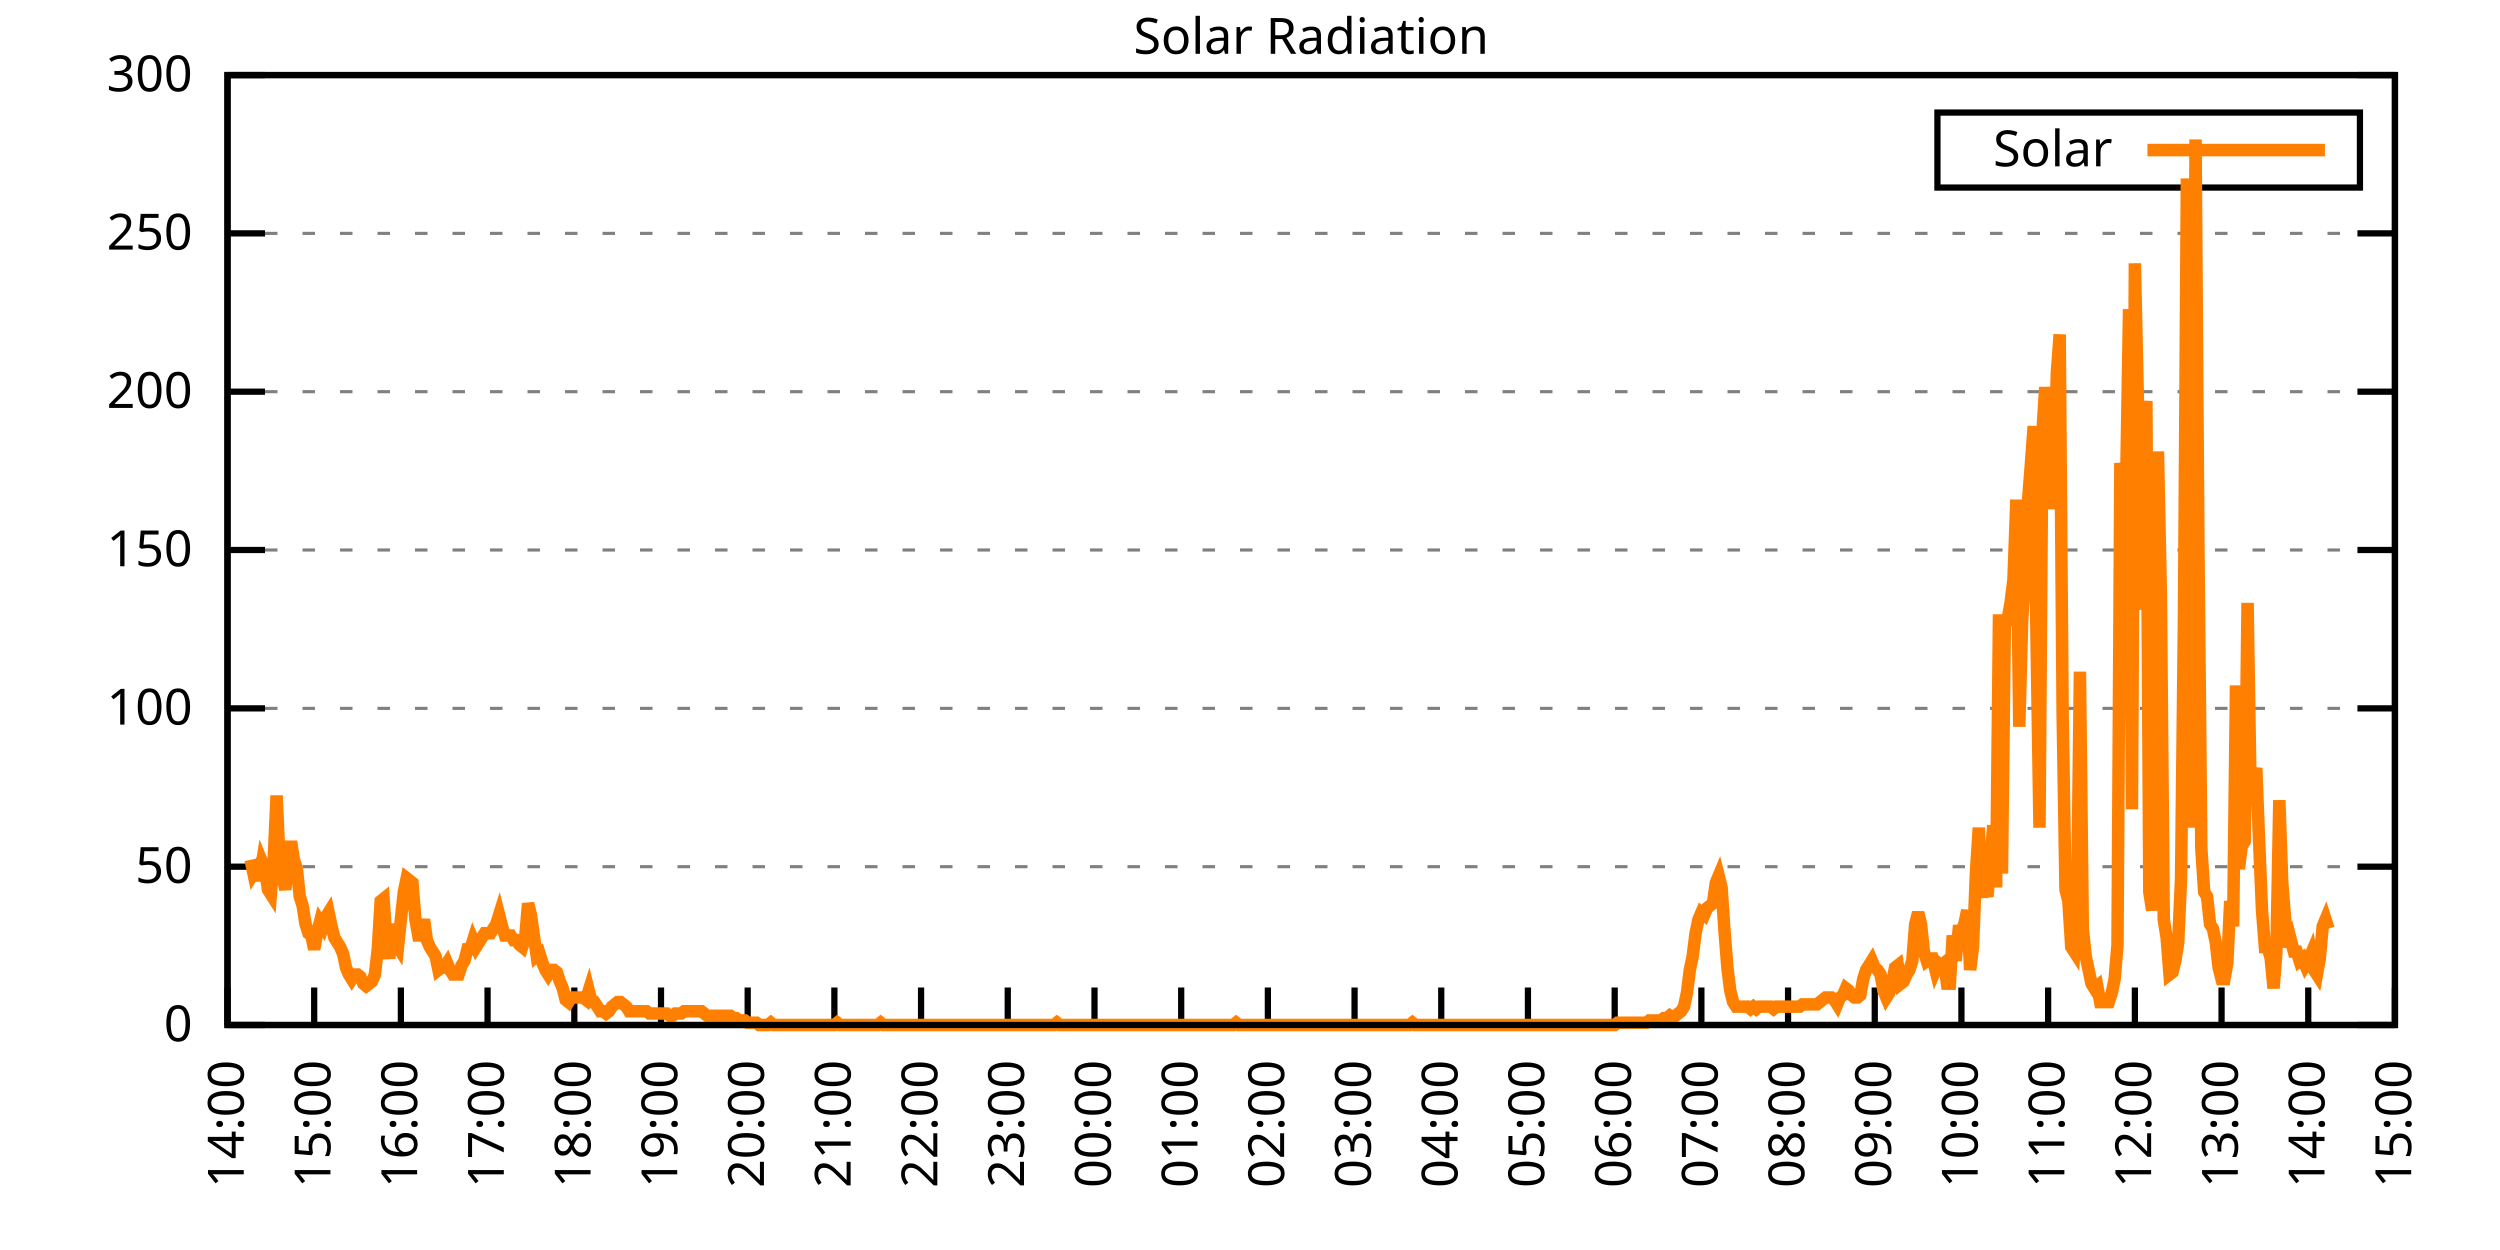
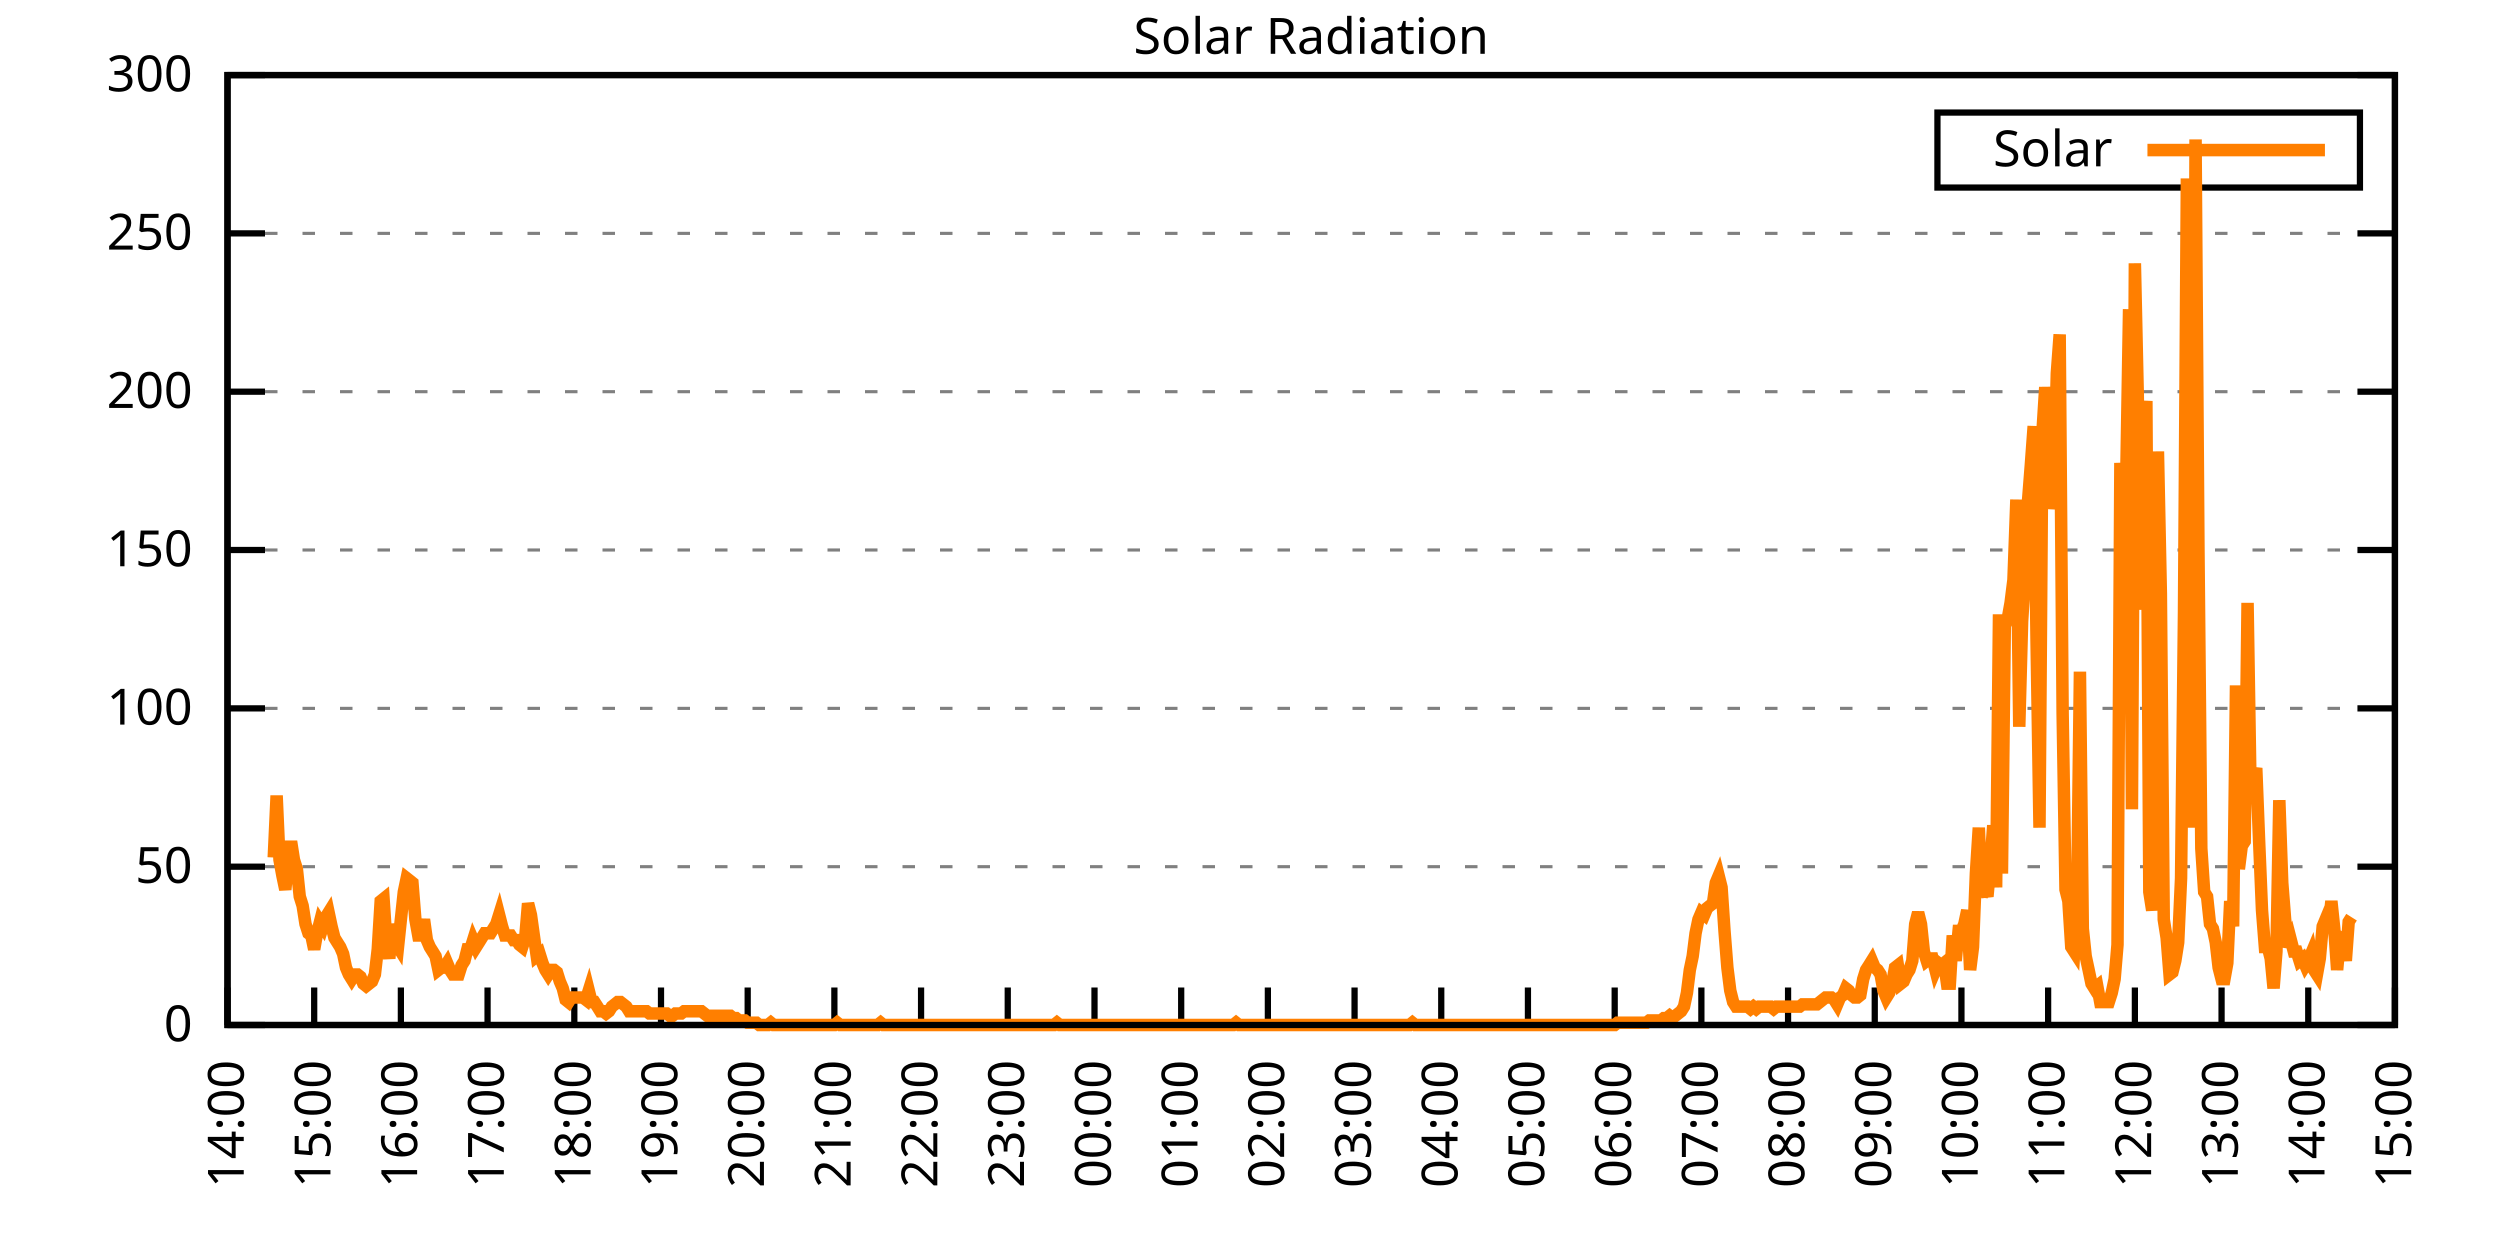
<svg xmlns="http://www.w3.org/2000/svg" xmlns:xlink="http://www.w3.org/1999/xlink" width="400" height="200" viewBox="0 0 400 200">
  <g id="gnuplot_canvas">
    <rect x="0" y="0" width="400" height="200" fill="none" />
    <defs>
      <circle id="gpDot" r="0.5" stroke-width="0.5" stroke="currentColor" />
      <path id="gpPt0" stroke-width="0.333" stroke="currentColor" d="M-1,0 h2 M0,-1 v2" />
      <path id="gpPt1" stroke-width="0.333" stroke="currentColor" d="M-1,-1 L1,1 M1,-1 L-1,1" />
      <path id="gpPt2" stroke-width="0.333" stroke="currentColor" d="M-1,0 L1,0 M0,-1 L0,1 M-1,-1 L1,1 M-1,1 L1,-1" />
      <rect id="gpPt3" stroke-width="0.333" stroke="currentColor" x="-1" y="-1" width="2" height="2" />
      <rect id="gpPt4" stroke-width="0.333" stroke="currentColor" fill="currentColor" x="-1" y="-1" width="2" height="2" />
      <circle id="gpPt5" stroke-width="0.333" stroke="currentColor" cx="0" cy="0" r="1" />
      <use xlink:href="#gpPt5" id="gpPt6" fill="currentColor" stroke="none" />
      <path id="gpPt7" stroke-width="0.333" stroke="currentColor" d="M0,-1.33 L-1.33,0.67 L1.33,0.67 z" />
      <use xlink:href="#gpPt7" id="gpPt8" fill="currentColor" stroke="none" />
      <use xlink:href="#gpPt7" id="gpPt9" stroke="currentColor" transform="rotate(180)" />
      <use xlink:href="#gpPt9" id="gpPt10" fill="currentColor" stroke="none" />
      <use xlink:href="#gpPt3" id="gpPt11" stroke="currentColor" transform="rotate(45)" />
      <use xlink:href="#gpPt11" id="gpPt12" fill="currentColor" stroke="none" />
      <path id="gpPt13" stroke-width="0.333" stroke="currentColor" d="M0,1.330 L1.265,0.411 L0.782,-1.067 L-0.782,-1.076 L-1.265,0.411 z" />
      <use xlink:href="#gpPt13" id="gpPt14" fill="currentColor" stroke="none" />
      <filter id="textbox" filterUnits="objectBoundingBox" x="0" y="0" height="1" width="1">
        <feFlood flood-color="white" flood-opacity="1" result="bgnd" />
        <feComposite in="SourceGraphic" in2="bgnd" operator="atop" />
      </filter>
      <filter id="greybox" filterUnits="objectBoundingBox" x="0" y="0" height="1" width="1">
        <feFlood flood-color="lightgrey" flood-opacity="1" result="grey" />
        <feComposite in="SourceGraphic" in2="grey" operator="atop" />
      </filter>
    </defs>
    <g fill="none" color="white" stroke="currentColor" stroke-width="1.00" stroke-linecap="butt" stroke-linejoin="miter">
</g>
    <g fill="none" color="black" stroke="currentColor" stroke-width="1.00" stroke-linecap="butt" stroke-linejoin="miter">
      <g stroke="none" shape-rendering="crispEdges">
        <polygon fill="rgb(255, 255, 255)" points="36.40,164.00 383.18,164.00 383.18,12.02 36.40,12.02 " />
      </g>
    </g>
    <g fill="none" color="black" stroke="currentColor" stroke-width="1.00" stroke-linecap="butt" stroke-linejoin="miter">
</g>
    <g fill="none" color="black" stroke="black" stroke-width="0.50" stroke-linecap="butt" stroke-linejoin="miter">
</g>
    <g fill="none" color="gray" stroke="currentColor" stroke-width="0.50" stroke-linecap="butt" stroke-linejoin="miter">
      <path stroke="gray" stroke-dasharray="2,4" class="gridline" d="M36.40,164.00 L383.19,164.00  " />
    </g>
    <g fill="none" color="gray" stroke="gray" stroke-width="1.00" stroke-linecap="butt" stroke-linejoin="miter">
</g>
    <g fill="none" color="black" stroke="currentColor" stroke-width="1.00" stroke-linecap="butt" stroke-linejoin="miter">
      <path stroke="black" d="M36.40,164.00 L42.40,164.00 M383.19,164.00 L377.19,164.00  " />
      <g transform="translate(30.80,166.60)" stroke="none" fill="black" font-family="Sans" font-size="8.00" text-anchor="end">
        <text>
          <tspan font-family="Sans"> 0</tspan>
        </text>
      </g>
    </g>
    <g fill="none" color="black" stroke="currentColor" stroke-width="1.00" stroke-linecap="butt" stroke-linejoin="miter">
</g>
    <g fill="none" color="black" stroke="black" stroke-width="0.50" stroke-linecap="butt" stroke-linejoin="miter">
</g>
    <g fill="none" color="gray" stroke="currentColor" stroke-width="0.50" stroke-linecap="butt" stroke-linejoin="miter">
      <path stroke="gray" stroke-dasharray="2,4" class="gridline" d="M36.40,138.67 L383.19,138.67  " />
    </g>
    <g fill="none" color="gray" stroke="gray" stroke-width="1.00" stroke-linecap="butt" stroke-linejoin="miter">
</g>
    <g fill="none" color="black" stroke="currentColor" stroke-width="1.00" stroke-linecap="butt" stroke-linejoin="miter">
      <path stroke="black" d="M36.40,138.67 L42.40,138.67 M383.19,138.67 L377.19,138.67  " />
      <g transform="translate(30.80,141.27)" stroke="none" fill="black" font-family="Sans" font-size="8.00" text-anchor="end">
        <text>
          <tspan font-family="Sans"> 50</tspan>
        </text>
      </g>
    </g>
    <g fill="none" color="black" stroke="currentColor" stroke-width="1.00" stroke-linecap="butt" stroke-linejoin="miter">
</g>
    <g fill="none" color="black" stroke="black" stroke-width="0.50" stroke-linecap="butt" stroke-linejoin="miter">
</g>
    <g fill="none" color="gray" stroke="currentColor" stroke-width="0.50" stroke-linecap="butt" stroke-linejoin="miter">
      <path stroke="gray" stroke-dasharray="2,4" class="gridline" d="M36.40,113.34 L383.19,113.34  " />
    </g>
    <g fill="none" color="gray" stroke="gray" stroke-width="1.00" stroke-linecap="butt" stroke-linejoin="miter">
</g>
    <g fill="none" color="black" stroke="currentColor" stroke-width="1.00" stroke-linecap="butt" stroke-linejoin="miter">
      <path stroke="black" d="M36.40,113.34 L42.40,113.34 M383.19,113.34 L377.19,113.34  " />
      <g transform="translate(30.80,115.94)" stroke="none" fill="black" font-family="Sans" font-size="8.00" text-anchor="end">
        <text>
          <tspan font-family="Sans"> 100</tspan>
        </text>
      </g>
    </g>
    <g fill="none" color="black" stroke="currentColor" stroke-width="1.00" stroke-linecap="butt" stroke-linejoin="miter">
</g>
    <g fill="none" color="black" stroke="black" stroke-width="0.50" stroke-linecap="butt" stroke-linejoin="miter">
</g>
    <g fill="none" color="gray" stroke="currentColor" stroke-width="0.50" stroke-linecap="butt" stroke-linejoin="miter">
      <path stroke="gray" stroke-dasharray="2,4" class="gridline" d="M36.40,88.00 L383.19,88.00  " />
    </g>
    <g fill="none" color="gray" stroke="gray" stroke-width="1.00" stroke-linecap="butt" stroke-linejoin="miter">
</g>
    <g fill="none" color="black" stroke="currentColor" stroke-width="1.00" stroke-linecap="butt" stroke-linejoin="miter">
      <path stroke="black" d="M36.40,88.00 L42.40,88.00 M383.19,88.00 L377.19,88.00  " />
      <g transform="translate(30.80,90.60)" stroke="none" fill="black" font-family="Sans" font-size="8.00" text-anchor="end">
        <text>
          <tspan font-family="Sans"> 150</tspan>
        </text>
      </g>
    </g>
    <g fill="none" color="black" stroke="currentColor" stroke-width="1.00" stroke-linecap="butt" stroke-linejoin="miter">
</g>
    <g fill="none" color="black" stroke="black" stroke-width="0.50" stroke-linecap="butt" stroke-linejoin="miter">
</g>
    <g fill="none" color="gray" stroke="currentColor" stroke-width="0.50" stroke-linecap="butt" stroke-linejoin="miter">
      <path stroke="gray" stroke-dasharray="2,4" class="gridline" d="M36.40,62.67 L383.19,62.67  " />
    </g>
    <g fill="none" color="gray" stroke="gray" stroke-width="1.00" stroke-linecap="butt" stroke-linejoin="miter">
</g>
    <g fill="none" color="black" stroke="currentColor" stroke-width="1.00" stroke-linecap="butt" stroke-linejoin="miter">
      <path stroke="black" d="M36.40,62.67 L42.40,62.67 M383.19,62.67 L377.19,62.67  " />
      <g transform="translate(30.80,65.27)" stroke="none" fill="black" font-family="Sans" font-size="8.00" text-anchor="end">
        <text>
          <tspan font-family="Sans"> 200</tspan>
        </text>
      </g>
    </g>
    <g fill="none" color="black" stroke="currentColor" stroke-width="1.00" stroke-linecap="butt" stroke-linejoin="miter">
</g>
    <g fill="none" color="black" stroke="black" stroke-width="0.50" stroke-linecap="butt" stroke-linejoin="miter">
</g>
    <g fill="none" color="gray" stroke="currentColor" stroke-width="0.50" stroke-linecap="butt" stroke-linejoin="miter">
      <path stroke="gray" stroke-dasharray="2,4" class="gridline" d="M36.40,37.34 L383.19,37.34  " />
    </g>
    <g fill="none" color="gray" stroke="gray" stroke-width="1.00" stroke-linecap="butt" stroke-linejoin="miter">
</g>
    <g fill="none" color="black" stroke="currentColor" stroke-width="1.00" stroke-linecap="butt" stroke-linejoin="miter">
      <path stroke="black" d="M36.40,37.34 L42.40,37.34 M383.19,37.34 L377.19,37.34  " />
      <g transform="translate(30.80,39.94)" stroke="none" fill="black" font-family="Sans" font-size="8.00" text-anchor="end">
        <text>
          <tspan font-family="Sans"> 250</tspan>
        </text>
      </g>
    </g>
    <g fill="none" color="black" stroke="currentColor" stroke-width="1.00" stroke-linecap="butt" stroke-linejoin="miter">
</g>
    <g fill="none" color="black" stroke="black" stroke-width="0.50" stroke-linecap="butt" stroke-linejoin="miter">
</g>
    <g fill="none" color="gray" stroke="currentColor" stroke-width="0.50" stroke-linecap="butt" stroke-linejoin="miter">
      <path stroke="gray" stroke-dasharray="2,4" class="gridline" d="M36.40,12.01 L383.19,12.01  " />
    </g>
    <g fill="none" color="gray" stroke="gray" stroke-width="1.00" stroke-linecap="butt" stroke-linejoin="miter">
</g>
    <g fill="none" color="black" stroke="currentColor" stroke-width="1.00" stroke-linecap="butt" stroke-linejoin="miter">
      <path stroke="black" d="M36.40,12.01 L42.40,12.01 M383.19,12.01 L377.19,12.01  " />
      <g transform="translate(30.80,14.61)" stroke="none" fill="black" font-family="Sans" font-size="8.00" text-anchor="end">
        <text>
          <tspan font-family="Sans"> 300</tspan>
        </text>
      </g>
    </g>
    <g fill="none" color="black" stroke="currentColor" stroke-width="1.00" stroke-linecap="butt" stroke-linejoin="miter">
      <path stroke="black" d="M36.40,164.00 L36.40,158.00  " />
      <g transform="translate(39.00,169.60) rotate(270.00)" stroke="none" fill="black" font-family="Sans" font-size="8.00" text-anchor="end">
        <text>
          <tspan font-family="Sans">14:00</tspan>
        </text>
      </g>
    </g>
    <g fill="none" color="black" stroke="currentColor" stroke-width="1.00" stroke-linecap="butt" stroke-linejoin="miter">
      <path stroke="black" d="M50.27,164.00 L50.27,158.00  " />
      <g transform="translate(52.87,169.60) rotate(270.00)" stroke="none" fill="black" font-family="Sans" font-size="8.00" text-anchor="end">
        <text>
          <tspan font-family="Sans">15:00</tspan>
        </text>
      </g>
    </g>
    <g fill="none" color="black" stroke="currentColor" stroke-width="1.00" stroke-linecap="butt" stroke-linejoin="miter">
      <path stroke="black" d="M64.14,164.00 L64.14,158.00  " />
      <g transform="translate(66.74,169.60) rotate(270.00)" stroke="none" fill="black" font-family="Sans" font-size="8.00" text-anchor="end">
        <text>
          <tspan font-family="Sans">16:00</tspan>
        </text>
      </g>
    </g>
    <g fill="none" color="black" stroke="currentColor" stroke-width="1.00" stroke-linecap="butt" stroke-linejoin="miter">
      <path stroke="black" d="M78.01,164.00 L78.01,158.00  " />
      <g transform="translate(80.61,169.60) rotate(270.00)" stroke="none" fill="black" font-family="Sans" font-size="8.00" text-anchor="end">
        <text>
          <tspan font-family="Sans">17:00</tspan>
        </text>
      </g>
    </g>
    <g fill="none" color="black" stroke="currentColor" stroke-width="1.00" stroke-linecap="butt" stroke-linejoin="miter">
      <path stroke="black" d="M91.89,164.00 L91.89,158.00  " />
      <g transform="translate(94.49,169.60) rotate(270.00)" stroke="none" fill="black" font-family="Sans" font-size="8.00" text-anchor="end">
        <text>
          <tspan font-family="Sans">18:00</tspan>
        </text>
      </g>
    </g>
    <g fill="none" color="black" stroke="currentColor" stroke-width="1.00" stroke-linecap="butt" stroke-linejoin="miter">
      <path stroke="black" d="M105.76,164.00 L105.76,158.00  " />
      <g transform="translate(108.36,169.60) rotate(270.00)" stroke="none" fill="black" font-family="Sans" font-size="8.00" text-anchor="end">
        <text>
          <tspan font-family="Sans">19:00</tspan>
        </text>
      </g>
    </g>
    <g fill="none" color="black" stroke="currentColor" stroke-width="1.00" stroke-linecap="butt" stroke-linejoin="miter">
      <path stroke="black" d="M119.63,164.00 L119.63,158.00  " />
      <g transform="translate(122.23,169.60) rotate(270.00)" stroke="none" fill="black" font-family="Sans" font-size="8.00" text-anchor="end">
        <text>
          <tspan font-family="Sans">20:00</tspan>
        </text>
      </g>
    </g>
    <g fill="none" color="black" stroke="currentColor" stroke-width="1.00" stroke-linecap="butt" stroke-linejoin="miter">
      <path stroke="black" d="M133.50,164.00 L133.50,158.00  " />
      <g transform="translate(136.10,169.60) rotate(270.00)" stroke="none" fill="black" font-family="Sans" font-size="8.00" text-anchor="end">
        <text>
          <tspan font-family="Sans">21:00</tspan>
        </text>
      </g>
    </g>
    <g fill="none" color="black" stroke="currentColor" stroke-width="1.00" stroke-linecap="butt" stroke-linejoin="miter">
      <path stroke="black" d="M147.37,164.00 L147.37,158.00  " />
      <g transform="translate(149.97,169.60) rotate(270.00)" stroke="none" fill="black" font-family="Sans" font-size="8.00" text-anchor="end">
        <text>
          <tspan font-family="Sans">22:00</tspan>
        </text>
      </g>
    </g>
    <g fill="none" color="black" stroke="currentColor" stroke-width="1.00" stroke-linecap="butt" stroke-linejoin="miter">
      <path stroke="black" d="M161.24,164.00 L161.24,158.00  " />
      <g transform="translate(163.84,169.60) rotate(270.00)" stroke="none" fill="black" font-family="Sans" font-size="8.00" text-anchor="end">
        <text>
          <tspan font-family="Sans">23:00</tspan>
        </text>
      </g>
    </g>
    <g fill="none" color="black" stroke="currentColor" stroke-width="1.00" stroke-linecap="butt" stroke-linejoin="miter">
      <path stroke="black" d="M175.12,164.00 L175.12,158.00  " />
      <g transform="translate(177.72,169.60) rotate(270.00)" stroke="none" fill="black" font-family="Sans" font-size="8.00" text-anchor="end">
        <text>
          <tspan font-family="Sans">00:00</tspan>
        </text>
      </g>
    </g>
    <g fill="none" color="black" stroke="currentColor" stroke-width="1.00" stroke-linecap="butt" stroke-linejoin="miter">
      <path stroke="black" d="M188.99,164.00 L188.99,158.00  " />
      <g transform="translate(191.59,169.60) rotate(270.00)" stroke="none" fill="black" font-family="Sans" font-size="8.00" text-anchor="end">
        <text>
          <tspan font-family="Sans">01:00</tspan>
        </text>
      </g>
    </g>
    <g fill="none" color="black" stroke="currentColor" stroke-width="1.00" stroke-linecap="butt" stroke-linejoin="miter">
      <path stroke="black" d="M202.86,164.00 L202.86,158.00  " />
      <g transform="translate(205.46,169.60) rotate(270.00)" stroke="none" fill="black" font-family="Sans" font-size="8.00" text-anchor="end">
        <text>
          <tspan font-family="Sans">02:00</tspan>
        </text>
      </g>
    </g>
    <g fill="none" color="black" stroke="currentColor" stroke-width="1.00" stroke-linecap="butt" stroke-linejoin="miter">
      <path stroke="black" d="M216.73,164.00 L216.73,158.00  " />
      <g transform="translate(219.33,169.60) rotate(270.00)" stroke="none" fill="black" font-family="Sans" font-size="8.00" text-anchor="end">
        <text>
          <tspan font-family="Sans">03:00</tspan>
        </text>
      </g>
    </g>
    <g fill="none" color="black" stroke="currentColor" stroke-width="1.00" stroke-linecap="butt" stroke-linejoin="miter">
      <path stroke="black" d="M230.60,164.00 L230.60,158.00  " />
      <g transform="translate(233.20,169.60) rotate(270.00)" stroke="none" fill="black" font-family="Sans" font-size="8.00" text-anchor="end">
        <text>
          <tspan font-family="Sans">04:00</tspan>
        </text>
      </g>
    </g>
    <g fill="none" color="black" stroke="currentColor" stroke-width="1.00" stroke-linecap="butt" stroke-linejoin="miter">
      <path stroke="black" d="M244.47,164.00 L244.47,158.00  " />
      <g transform="translate(247.07,169.60) rotate(270.00)" stroke="none" fill="black" font-family="Sans" font-size="8.00" text-anchor="end">
        <text>
          <tspan font-family="Sans">05:00</tspan>
        </text>
      </g>
    </g>
    <g fill="none" color="black" stroke="currentColor" stroke-width="1.00" stroke-linecap="butt" stroke-linejoin="miter">
      <path stroke="black" d="M258.35,164.00 L258.35,158.00  " />
      <g transform="translate(260.95,169.60) rotate(270.00)" stroke="none" fill="black" font-family="Sans" font-size="8.00" text-anchor="end">
        <text>
          <tspan font-family="Sans">06:00</tspan>
        </text>
      </g>
    </g>
    <g fill="none" color="black" stroke="currentColor" stroke-width="1.00" stroke-linecap="butt" stroke-linejoin="miter">
      <path stroke="black" d="M272.22,164.00 L272.22,158.00  " />
      <g transform="translate(274.82,169.60) rotate(270.00)" stroke="none" fill="black" font-family="Sans" font-size="8.00" text-anchor="end">
        <text>
          <tspan font-family="Sans">07:00</tspan>
        </text>
      </g>
    </g>
    <g fill="none" color="black" stroke="currentColor" stroke-width="1.00" stroke-linecap="butt" stroke-linejoin="miter">
      <path stroke="black" d="M286.09,164.00 L286.09,158.00  " />
      <g transform="translate(288.69,169.60) rotate(270.00)" stroke="none" fill="black" font-family="Sans" font-size="8.00" text-anchor="end">
        <text>
          <tspan font-family="Sans">08:00</tspan>
        </text>
      </g>
    </g>
    <g fill="none" color="black" stroke="currentColor" stroke-width="1.00" stroke-linecap="butt" stroke-linejoin="miter">
      <path stroke="black" d="M299.96,164.00 L299.96,158.00  " />
      <g transform="translate(302.56,169.60) rotate(270.00)" stroke="none" fill="black" font-family="Sans" font-size="8.00" text-anchor="end">
        <text>
          <tspan font-family="Sans">09:00</tspan>
        </text>
      </g>
    </g>
    <g fill="none" color="black" stroke="currentColor" stroke-width="1.00" stroke-linecap="butt" stroke-linejoin="miter">
      <path stroke="black" d="M313.83,164.00 L313.83,158.00  " />
      <g transform="translate(316.43,169.60) rotate(270.00)" stroke="none" fill="black" font-family="Sans" font-size="8.00" text-anchor="end">
        <text>
          <tspan font-family="Sans">10:00</tspan>
        </text>
      </g>
    </g>
    <g fill="none" color="black" stroke="currentColor" stroke-width="1.00" stroke-linecap="butt" stroke-linejoin="miter">
      <path stroke="black" d="M327.70,164.00 L327.70,158.00  " />
      <g transform="translate(330.30,169.60) rotate(270.00)" stroke="none" fill="black" font-family="Sans" font-size="8.00" text-anchor="end">
        <text>
          <tspan font-family="Sans">11:00</tspan>
        </text>
      </g>
    </g>
    <g fill="none" color="black" stroke="currentColor" stroke-width="1.00" stroke-linecap="butt" stroke-linejoin="miter">
      <path stroke="black" d="M341.58,164.00 L341.58,158.00  " />
      <g transform="translate(344.18,169.60) rotate(270.00)" stroke="none" fill="black" font-family="Sans" font-size="8.00" text-anchor="end">
        <text>
          <tspan font-family="Sans">12:00</tspan>
        </text>
      </g>
    </g>
    <g fill="none" color="black" stroke="currentColor" stroke-width="1.00" stroke-linecap="butt" stroke-linejoin="miter">
      <path stroke="black" d="M355.45,164.00 L355.45,158.00  " />
      <g transform="translate(358.05,169.60) rotate(270.00)" stroke="none" fill="black" font-family="Sans" font-size="8.00" text-anchor="end">
        <text>
          <tspan font-family="Sans">13:00</tspan>
        </text>
      </g>
    </g>
    <g fill="none" color="black" stroke="currentColor" stroke-width="1.00" stroke-linecap="butt" stroke-linejoin="miter">
      <path stroke="black" d="M369.32,164.00 L369.32,158.00  " />
      <g transform="translate(371.92,169.60) rotate(270.00)" stroke="none" fill="black" font-family="Sans" font-size="8.00" text-anchor="end">
        <text>
          <tspan font-family="Sans">14:00</tspan>
        </text>
      </g>
    </g>
    <g fill="none" color="black" stroke="currentColor" stroke-width="1.00" stroke-linecap="butt" stroke-linejoin="miter">
      <path stroke="black" d="M383.19,164.00 L383.19,158.00  " />
      <g transform="translate(385.79,169.60) rotate(270.00)" stroke="none" fill="black" font-family="Sans" font-size="8.00" text-anchor="end">
        <text>
          <tspan font-family="Sans">15:00</tspan>
        </text>
      </g>
    </g>
    <g fill="none" color="black" stroke="currentColor" stroke-width="1.00" stroke-linecap="butt" stroke-linejoin="miter">
</g>
    <g fill="none" color="black" stroke="currentColor" stroke-width="1.00" stroke-linecap="butt" stroke-linejoin="miter">
      <path stroke="black" d="M36.40,12.01 L36.40,164.00 L383.19,164.00 L383.19,12.01 L36.40,12.01 Z  " />
    </g>
    <g fill="none" color="black" stroke="currentColor" stroke-width="1.00" stroke-linecap="butt" stroke-linejoin="miter">
</g>
    <g fill="none" color="black" stroke="currentColor" stroke-width="1.00" stroke-linecap="butt" stroke-linejoin="miter">
      <path stroke="black" d="M309.99,30.01 L309.99,18.01 L377.59,18.01 L377.59,30.01 L309.99,30.01 Z  " />
    </g>
    <g id="Solar_Radiation_plot_1">
      <g fill="none" color="white" stroke="black" stroke-width="2.00" stroke-linecap="butt" stroke-linejoin="miter">
</g>
      <g fill="none" color="black" stroke="currentColor" stroke-width="2.00" stroke-linecap="butt" stroke-linejoin="miter">
        <g transform="translate(337.99,26.61)" stroke="none" fill="black" font-family="Sans" font-size="8.00" text-anchor="end">
          <text>
            <tspan font-family="Sans">Solar</tspan>
          </text>
        </g>
      </g>
      <g fill="none" color="black" stroke="currentColor" stroke-width="2.00" stroke-linecap="butt" stroke-linejoin="miter">
-         <path stroke="rgb(255, 127,   0)" d="M343.59,24.01 L371.99,24.01 M40.10,137.57 L40.56,139.77 L41.02,139.04 L41.49,140.87 L41.95,137.94 L42.41,139.04   L42.87,142.34 L43.34,143.08 L43.80,137.20 L44.26,127.29 L44.72,137.57 L45.19,140.14 L45.65,142.34 L46.11,137.57   L46.57,134.63 L47.03,137.57 L47.50,139.04 L47.96,143.44 L48.42,144.91 L48.88,147.85 L49.35,149.32 L49.81,149.68   L50.27,151.89 L50.73,149.32 L51.20,147.48 L51.66,148.22 L52.12,146.75 L52.58,146.01 L53.05,148.22 L53.51,150.05   L53.97,150.79 L54.43,151.52 L54.90,152.62 L55.36,154.82 L55.82,155.92 L56.28,156.66 L56.75,155.92 L57.21,155.92   L57.67,156.29 L58.13,157.39 L58.59,157.76 L59.06,157.39 L59.52,157.03 L59.98,155.92 L60.44,151.89 L60.91,144.18   L61.37,143.81 L61.83,150.79 L62.29,153.35 L62.76,147.85 L63.22,150.79 L63.68,151.52 L64.14,147.11 L64.61,142.71   L65.07,140.51 L65.53,140.87 L65.99,141.24 L66.46,147.11 L66.92,149.68 L67.38,149.68 L67.84,147.11 L68.30,150.42   L68.77,151.52 L69.23,152.25 L69.69,152.99 L70.15,155.19 L70.62,154.82 L71.08,154.82 L71.54,154.09 L72.00,155.19   L72.47,155.92 L72.93,155.92 L73.39,155.92 L73.85,154.46 L74.32,153.72 L74.78,151.89 L75.24,151.89 L75.70,150.42   L76.17,151.52 L76.63,150.79 L77.09,150.05 L77.55,149.32 L78.01,149.32 L78.48,149.32 L78.94,148.58 L79.40,147.85   L79.86,146.38 L80.33,148.22 L80.79,149.68 L81.25,149.68 L81.71,149.68 L82.18,150.42 L82.64,150.42 L83.10,151.15   L83.56,151.52 L84.03,150.05 L84.49,144.55 L84.95,146.38 L85.41,149.68 L85.88,152.99 L86.34,152.62 L86.80,154.09   L87.26,155.19 L87.72,155.92 L88.19,155.19 L88.65,155.19 L89.11,155.56 L89.57,157.03 L90.04,158.13 L90.50,159.96   L90.96,160.33 L91.42,159.60 L91.89,159.60 L92.35,159.60 L92.81,159.60 L93.27,159.60 L93.74,159.96 L94.20,158.49   L94.66,160.33 L95.12,160.33 L95.59,161.06 L96.05,161.80 L96.51,161.80 L96.97,162.16 L97.44,161.80 L97.90,161.06   L98.36,160.70 L98.82,160.33 L99.28,160.33 L99.75,160.70 L100.21,161.06 L100.67,161.80 L101.13,161.80 L101.60,161.80   L102.06,161.80 L102.52,161.80 L102.98,161.80 L103.45,161.80 L103.91,162.16 L104.37,162.16 L104.83,162.16 L105.30,162.16   L105.76,162.16 L106.22,162.16 L106.68,162.16 L107.15,162.53 L107.61,162.53 L108.07,162.16 L108.53,162.16 L108.99,162.16   L109.46,161.80 L109.92,161.80 L110.38,161.80 L110.84,161.80 L111.31,161.80 L111.77,161.80 L112.23,161.80 L112.69,162.16   L113.16,162.53 L113.62,162.53 L114.08,162.53 L114.54,162.53 L115.01,162.53 L115.47,162.53 L115.93,162.53 L116.39,162.53   L116.86,162.53 L117.32,162.90 L117.78,162.90 L118.24,163.27 L118.70,163.27 L119.17,163.27 L119.63,163.63 L120.09,163.63   L120.55,163.63 L121.02,163.63 L121.48,164.00 L121.94,164.00 L122.40,164.00 L122.87,164.00 L123.33,163.63 L123.79,164.00   L124.25,164.00 L124.72,164.00 L125.18,164.00 L125.64,164.00 L126.10,164.00 L126.57,164.00 L127.03,164.00 L127.49,164.00   L127.95,164.00 L128.41,164.00 L128.88,164.00 L129.34,164.00 L129.80,164.00 L130.26,164.00 L130.73,164.00 L131.19,164.00   L131.65,164.00 L132.11,164.00 L132.58,164.00 L133.04,164.00 L133.50,164.00 L133.96,163.63 L134.43,164.00 L134.89,164.00   L135.35,164.00 L135.81,164.00 L136.28,164.00 L136.74,164.00 L137.20,164.00 L137.66,164.00 L138.13,164.00 L138.59,164.00   L139.05,164.00 L139.51,164.00 L139.97,164.00 L140.44,164.00 L140.90,163.63 L141.36,164.00 L141.82,164.00 L142.29,164.00   L142.75,164.00 L143.21,164.00 L143.67,164.00 L144.14,164.00 L144.60,164.00 L145.06,164.00 L145.52,164.00 L145.99,164.00   L146.45,164.00 L146.91,164.00 L147.37,164.00 L147.84,164.00 L148.30,164.00 L148.76,164.00 L149.22,164.00 L149.68,164.00   L150.15,164.00 L150.61,164.00 L151.07,164.00 L151.53,164.00 L152.00,164.00 L152.46,164.00 L152.92,164.00 L153.38,164.00   L153.85,164.00 L154.31,164.00 L154.77,164.00 L155.23,164.00 L155.70,164.00 L156.16,164.00 L156.62,164.00 L157.08,164.00   L157.55,164.00 L158.01,164.00 L158.47,164.00 L158.93,164.00 L159.39,164.00 L159.86,164.00 L160.32,164.00 L160.78,164.00   L161.24,164.00 L161.71,164.00 L162.17,164.00 L162.63,164.00 L163.09,164.00 L163.56,164.00 L164.02,164.00 L164.48,164.00   L164.94,164.00 L165.41,164.00 L165.87,164.00 L166.33,164.00 L166.79,164.00 L167.26,164.00 L167.72,164.00 L168.18,164.00   L168.64,164.00 L169.10,163.63 L169.57,164.00 L170.03,164.00 L170.49,164.00 L170.95,164.00 L171.42,164.00 L171.88,164.00   L172.34,164.00 L172.80,164.00 L173.27,164.00 L173.73,164.00 L174.19,164.00 L174.65,164.00 L175.12,164.00 L175.58,164.00   L176.04,164.00 L176.50,164.00 L176.97,164.00 L177.43,164.00 L177.89,164.00 L178.35,164.00 L178.82,164.00 L179.28,164.00   L179.74,164.00 L180.20,164.00 L180.66,164.00 L181.13,164.00 L181.59,164.00 L182.05,164.00 L182.51,164.00 L182.98,164.00   L183.44,164.00 L183.90,164.00 L184.36,164.00 L184.83,164.00 L185.29,164.00 L185.75,164.00 L186.21,164.00 L186.68,164.00   L187.14,164.00 L187.60,164.00 L188.06,164.00 L188.53,164.00 L188.99,164.00 L189.45,164.00 L189.91,164.00 L190.37,164.00   L190.84,164.00 L191.30,164.00 L191.76,164.00 L192.22,164.00 L192.69,164.00 L193.15,164.00 L193.61,164.00 L194.07,164.00   L194.54,164.00 L195.00,164.00 L195.46,164.00 L195.92,164.00 L196.39,164.00 L196.85,164.00 L197.31,164.00 L197.77,163.63   L198.24,164.00 L198.70,164.00 L199.16,164.00 L199.62,164.00 L200.08,164.00 L200.55,164.00 L201.01,164.00 L201.47,164.00   L201.93,164.00 L202.40,164.00 L202.86,164.00 L203.32,164.00 L203.78,164.00 L204.25,164.00 L204.71,164.00 L205.17,164.00   L205.63,164.00 L206.10,164.00 L206.56,164.00 L207.02,164.00 L207.48,164.00 L207.95,164.00 L208.41,164.00 L208.87,164.00   L209.33,164.00 L209.80,164.00 L210.26,164.00 L210.72,164.00 L211.18,164.00 L211.64,164.00 L212.11,164.00 L212.57,164.00   L213.03,164.00 L213.49,164.00 L213.96,164.00 L214.42,164.00 L214.88,164.00 L215.34,164.00 L215.81,164.00 L216.27,164.00   L216.73,164.00 L217.19,164.00 L217.66,164.00 L218.12,164.00 L218.58,164.00 L219.04,164.00 L219.51,164.00 L219.97,164.00   L220.43,164.00 L220.89,164.00 L221.35,164.00 L221.82,164.00 L222.28,164.00 L222.74,164.00 L223.20,164.00 L223.67,164.00   L224.13,164.00 L224.59,164.00 L225.05,164.00 L225.52,164.00 L225.98,163.63 L226.44,164.00 L226.90,164.00 L227.37,164.00   L227.83,164.00 L228.29,164.00 L228.75,164.00 L229.22,164.00 L229.68,164.00 L230.14,164.00 L230.60,164.00 L231.06,164.00   L231.53,164.00 L231.99,164.00 L232.45,164.00 L232.91,164.00 L233.38,164.00 L233.84,164.00 L234.30,164.00 L234.76,164.00   L235.23,164.00 L235.69,164.00 L236.15,164.00 L236.61,164.00 L237.08,164.00 L237.54,164.00 L238.00,164.00 L238.46,164.00   L238.93,164.00 L239.39,164.00 L239.85,164.00 L240.31,164.00 L240.77,164.00 L241.24,164.00 L241.70,164.00 L242.16,164.00   L242.62,164.00 L243.09,164.00 L243.55,164.00 L244.01,164.00 L244.47,164.00 L244.94,164.00 L245.40,164.00 L245.86,164.00   L246.32,164.00 L246.79,164.00 L247.25,164.00 L247.71,164.00 L248.17,164.00 L248.64,164.00 L249.10,164.00 L249.56,164.00   L250.02,164.00 L250.49,164.00 L250.95,164.00 L251.41,164.00 L251.87,164.00 L252.33,164.00 L252.80,164.00 L253.26,164.00   L253.72,164.00 L254.18,164.00 L254.65,164.00 L255.11,164.00 L255.57,164.00 L256.03,164.00 L256.50,164.00 L256.96,164.00   L257.42,164.00 L257.88,164.00 L258.35,164.00 L258.81,163.63 L259.27,163.63 L259.73,163.63 L260.20,163.63 L260.66,163.63   L261.12,163.63 L261.58,163.63 L262.04,163.63 L262.51,163.63 L262.97,163.63 L263.43,163.63 L263.89,163.27 L264.36,163.27   L264.82,163.27 L265.28,163.27 L265.74,163.27 L266.21,162.90 L266.67,162.90 L267.13,162.53 L267.59,162.90 L268.06,162.53   L268.52,162.16 L268.98,161.80 L269.44,161.06 L269.91,158.86 L270.37,155.19 L270.83,152.99 L271.29,149.32 L271.75,147.11   L272.22,146.01 L272.68,146.38 L273.14,145.28 L273.60,144.91 L274.07,144.55 L274.53,141.24 L274.99,140.14 L275.45,141.98   L275.92,148.95 L276.38,154.82 L276.84,158.49 L277.30,160.33 L277.77,161.06 L278.23,161.06 L278.69,161.06 L279.15,161.06   L279.62,161.06 L280.08,161.43 L280.54,161.06 L281.00,161.43 L281.46,161.06 L281.93,161.06 L282.39,161.06 L282.85,161.06   L283.31,161.06 L283.78,161.43 L284.24,161.06 L284.70,161.06 L285.16,161.06 L285.63,161.06 L286.09,161.06 L286.55,161.06   L287.01,161.06 L287.48,161.06 L287.94,161.06 L288.40,160.70 L288.86,160.70 L289.33,160.70 L289.79,160.70 L290.25,160.70   L290.71,160.70 L291.18,160.33 L291.64,159.96 L292.10,159.60 L292.56,159.60 L293.02,159.60 L293.49,159.96 L293.95,160.70   L294.41,159.60 L294.87,159.23 L295.34,158.13 L295.80,158.49 L296.26,159.23 L296.72,159.60 L297.19,159.60 L297.65,159.23   L298.11,156.66 L298.57,155.19 L299.04,154.46 L299.50,153.72 L299.96,154.82 L300.42,155.19 L300.89,155.92 L301.35,158.49   L301.81,159.60 L302.27,158.86 L302.73,157.39 L303.20,154.82 L303.66,154.46 L304.12,157.39 L304.58,157.03 L305.05,155.92   L305.51,155.19 L305.97,153.72 L306.43,147.85 L306.90,146.01 L307.36,147.85 L307.82,152.25 L308.28,153.72 L308.75,153.35   L309.21,153.35 L309.67,155.19 L310.13,154.09 L310.60,154.46 L311.06,154.09 L311.52,157.39 L311.98,157.39 L312.44,149.68   L312.91,153.72 L313.37,148.95 L313.83,148.95 L314.29,147.85 L314.76,145.65 L315.22,155.19 L315.68,151.52 L316.14,139.77   L316.61,132.43 L317.07,143.44 L317.53,141.98 L317.99,143.44 L318.46,138.30 L318.92,132.06 L319.38,141.98 L319.84,98.29   L320.31,139.77 L320.77,100.13 L321.23,99.03 L321.69,96.46 L322.15,92.79 L322.62,79.94 L323.08,116.28 L323.54,99.39   L324.00,92.05 L324.47,80.31 L324.93,74.43 L325.39,68.19 L325.85,102.70 L326.32,132.43 L326.78,69.29 L327.24,61.95   L327.70,67.46 L328.17,81.41 L328.63,78.10 L329.09,59.75 L329.55,53.51 L330.02,114.08 L330.48,142.34 L330.94,144.18   L331.40,151.52 L331.87,152.25 L332.33,144.91 L332.79,107.47 L333.25,148.58 L333.71,152.99 L334.18,155.19 L334.64,157.39   L335.10,158.13 L335.56,157.76 L336.03,160.33 L336.49,160.33 L336.95,160.33 L337.41,160.33 L337.88,158.86 L338.34,156.66   L338.80,151.15 L339.26,74.07 L339.73,81.04 L340.19,77.00 L340.65,49.47 L341.11,129.49 L341.58,42.13 L342.04,63.05   L342.50,97.56 L342.96,69.29 L343.42,64.16 L343.89,142.71 L344.35,145.65 L344.81,138.30 L345.27,72.23 L345.74,94.99   L346.20,147.11 L346.66,150.05 L347.12,155.92 L347.59,155.56 L348.05,153.72 L348.51,150.79 L348.97,140.51 L349.44,97.93   L349.90,28.55 L350.36,79.57 L350.82,132.43 L351.29,22.31 L351.75,87.65 L352.21,135.74 L352.67,142.71 L353.13,143.44   L353.60,147.85 L354.06,148.58 L354.52,150.79 L354.98,154.82 L355.45,156.66 L355.91,156.66 L356.37,154.09 L356.83,144.18   L357.30,148.22 L357.76,109.67 L358.22,139.04 L358.68,135.37 L359.15,134.63 L359.61,96.46 L360.07,125.09 L360.53,124.72   L361.00,122.89 L361.46,134.63 L361.92,145.65 L362.38,151.52 L362.84,151.52 L363.31,153.35 L363.77,158.13 L364.23,152.25   L364.69,128.03 L365.16,141.24 L365.62,147.11 L366.08,151.52 L366.54,150.42 L367.01,152.25 L367.47,152.25 L367.93,153.72   L368.39,153.35 L368.86,154.46 L369.32,153.72 L369.78,152.62 L370.24,155.19 L370.71,155.92 L371.17,153.35 L371.63,148.22   L372.09,147.11 L372.56,148.58  " />
+         <path stroke="rgb(255, 127,   0)" d="M343.59,24.01 L371.99,24.01 M43.80,137.20 L44.26,127.29 L44.72,137.57 L45.19,140.14 L45.65,142.34 L46.11,137.57   L46.57,134.63 L47.03,137.57 L47.50,139.04 L47.96,143.44 L48.42,144.91 L48.88,147.85 L49.35,149.32 L49.81,149.68   L50.27,151.89 L50.73,149.32 L51.20,147.48 L51.66,148.22 L52.12,146.75 L52.58,146.01 L53.05,148.22 L53.51,150.05   L53.97,150.79 L54.43,151.52 L54.90,152.62 L55.36,154.82 L55.82,155.92 L56.28,156.66 L56.75,155.92 L57.21,155.92   L57.67,156.29 L58.13,157.39 L58.59,157.76 L59.06,157.39 L59.52,157.03 L59.98,155.92 L60.44,151.89 L60.91,144.18   L61.37,143.81 L61.83,150.79 L62.29,153.35 L62.76,147.85 L63.22,150.79 L63.68,151.52 L64.14,147.11 L64.61,142.71   L65.07,140.51 L65.53,140.87 L65.99,141.24 L66.46,147.11 L66.92,149.68 L67.38,149.68 L67.84,147.11 L68.30,150.42   L68.77,151.52 L69.23,152.25 L69.69,152.99 L70.15,155.19 L70.62,154.82 L71.08,154.82 L71.54,154.09 L72.00,155.19   L72.47,155.92 L72.93,155.92 L73.39,155.92 L73.85,154.46 L74.32,153.72 L74.78,151.89 L75.24,151.89 L75.70,150.42   L76.17,151.52 L76.63,150.79 L77.09,150.05 L77.55,149.32 L78.01,149.32 L78.48,149.32 L78.94,148.58 L79.40,147.85   L79.86,146.38 L80.33,148.22 L80.79,149.68 L81.25,149.68 L81.71,149.68 L82.18,150.42 L82.64,150.42 L83.10,151.15   L83.56,151.52 L84.03,150.05 L84.49,144.55 L84.95,146.38 L85.41,149.68 L85.88,152.99 L86.34,152.62 L86.80,154.09   L87.26,155.19 L87.72,155.92 L88.19,155.19 L88.65,155.19 L89.11,155.56 L89.57,157.03 L90.04,158.13 L90.50,159.96   L90.96,160.33 L91.42,159.60 L91.89,159.60 L92.35,159.60 L92.81,159.60 L93.27,159.60 L93.74,159.96 L94.20,158.49   L94.66,160.33 L95.12,160.33 L95.59,161.06 L96.05,161.80 L96.51,161.80 L96.97,162.16 L97.44,161.80 L97.90,161.06   L98.36,160.70 L98.82,160.33 L99.28,160.33 L99.75,160.70 L100.21,161.06 L100.67,161.80 L101.13,161.80 L101.60,161.80   L102.06,161.80 L102.52,161.80 L102.98,161.80 L103.45,161.80 L103.91,162.16 L104.37,162.16 L104.83,162.16 L105.30,162.16   L105.76,162.16 L106.22,162.16 L106.68,162.16 L107.15,162.53 L107.61,162.53 L108.07,162.16 L108.53,162.16 L108.99,162.16   L109.46,161.80 L109.92,161.80 L110.38,161.80 L110.84,161.80 L111.31,161.80 L111.77,161.80 L112.23,161.80 L112.69,162.16   L113.16,162.53 L113.62,162.53 L114.08,162.53 L114.54,162.53 L115.01,162.53 L115.47,162.53 L115.93,162.53 L116.39,162.53   L116.86,162.53 L117.32,162.90 L117.78,162.90 L118.24,163.27 L118.70,163.27 L119.17,163.27 L119.63,163.63 L120.09,163.63   L120.55,163.63 L121.02,163.63 L121.48,164.00 L121.94,164.00 L122.40,164.00 L122.87,164.00 L123.33,163.63 L123.79,164.00   L124.25,164.00 L124.72,164.00 L125.18,164.00 L125.64,164.00 L126.10,164.00 L126.57,164.00 L127.03,164.00 L127.49,164.00   L127.95,164.00 L128.41,164.00 L128.88,164.00 L129.34,164.00 L129.80,164.00 L130.26,164.00 L130.73,164.00 L131.19,164.00   L131.65,164.00 L132.11,164.00 L132.58,164.00 L133.04,164.00 L133.50,164.00 L133.96,163.63 L134.43,164.00 L134.89,164.00   L135.35,164.00 L135.81,164.00 L136.28,164.00 L136.74,164.00 L137.20,164.00 L137.66,164.00 L138.13,164.00 L138.59,164.00   L139.05,164.00 L139.51,164.00 L139.97,164.00 L140.44,164.00 L140.90,163.63 L141.36,164.00 L141.82,164.00 L142.29,164.00   L142.75,164.00 L143.21,164.00 L143.67,164.00 L144.14,164.00 L144.60,164.00 L145.06,164.00 L145.52,164.00 L145.99,164.00   L146.45,164.00 L146.91,164.00 L147.37,164.00 L147.84,164.00 L148.30,164.00 L148.76,164.00 L149.22,164.00 L149.68,164.00   L150.15,164.00 L150.61,164.00 L151.07,164.00 L151.53,164.00 L152.00,164.00 L152.46,164.00 L152.92,164.00 L153.38,164.00   L153.85,164.00 L154.31,164.00 L154.77,164.00 L155.23,164.00 L155.70,164.00 L156.16,164.00 L156.62,164.00 L157.08,164.00   L157.55,164.00 L158.01,164.00 L158.47,164.00 L158.93,164.00 L159.39,164.00 L159.86,164.00 L160.32,164.00 L160.78,164.00   L161.24,164.00 L161.71,164.00 L162.17,164.00 L162.63,164.00 L163.09,164.00 L163.56,164.00 L164.02,164.00 L164.48,164.00   L164.94,164.00 L165.41,164.00 L165.87,164.00 L166.33,164.00 L166.79,164.00 L167.26,164.00 L167.72,164.00 L168.18,164.00   L168.64,164.00 L169.10,163.63 L169.57,164.00 L170.03,164.00 L170.49,164.00 L170.95,164.00 L171.42,164.00 L171.88,164.00   L172.34,164.00 L172.80,164.00 L173.27,164.00 L173.73,164.00 L174.19,164.00 L174.65,164.00 L175.12,164.00 L175.58,164.00   L176.04,164.00 L176.50,164.00 L176.97,164.00 L177.43,164.00 L177.89,164.00 L178.35,164.00 L178.82,164.00 L179.28,164.00   L179.74,164.00 L180.20,164.00 L180.66,164.00 L181.13,164.00 L181.59,164.00 L182.05,164.00 L182.51,164.00 L182.98,164.00   L183.44,164.00 L183.90,164.00 L184.36,164.00 L184.83,164.00 L185.29,164.00 L185.75,164.00 L186.21,164.00 L186.68,164.00   L187.14,164.00 L187.60,164.00 L188.06,164.00 L188.53,164.00 L188.99,164.00 L189.45,164.00 L189.91,164.00 L190.37,164.00   L190.84,164.00 L191.30,164.00 L191.76,164.00 L192.22,164.00 L192.69,164.00 L193.15,164.00 L193.61,164.00 L194.07,164.00   L194.54,164.00 L195.00,164.00 L195.46,164.00 L195.92,164.00 L196.39,164.00 L196.85,164.00 L197.31,164.00 L197.77,163.63   L198.24,164.00 L198.70,164.00 L199.16,164.00 L199.62,164.00 L200.08,164.00 L200.55,164.00 L201.01,164.00 L201.47,164.00   L201.93,164.00 L202.40,164.00 L202.86,164.00 L203.32,164.00 L203.78,164.00 L204.25,164.00 L204.71,164.00 L205.17,164.00   L205.63,164.00 L206.10,164.00 L206.56,164.00 L207.02,164.00 L207.48,164.00 L207.95,164.00 L208.41,164.00 L208.87,164.00   L209.33,164.00 L209.80,164.00 L210.26,164.00 L210.72,164.00 L211.18,164.00 L211.64,164.00 L212.11,164.00 L212.57,164.00   L213.03,164.00 L213.49,164.00 L213.96,164.00 L214.42,164.00 L214.88,164.00 L215.34,164.00 L215.81,164.00 L216.27,164.00   L216.73,164.00 L217.19,164.00 L217.66,164.00 L218.12,164.00 L218.58,164.00 L219.04,164.00 L219.51,164.00 L219.97,164.00   L220.43,164.00 L220.89,164.00 L221.35,164.00 L221.82,164.00 L222.28,164.00 L222.74,164.00 L223.20,164.00 L223.67,164.00   L224.13,164.00 L224.59,164.00 L225.05,164.00 L225.52,164.00 L225.98,163.63 L226.44,164.00 L226.90,164.00 L227.37,164.00   L227.83,164.00 L228.29,164.00 L228.75,164.00 L229.22,164.00 L229.68,164.00 L230.14,164.00 L230.60,164.00 L231.06,164.00   L231.53,164.00 L231.99,164.00 L232.45,164.00 L232.91,164.00 L233.38,164.00 L233.84,164.00 L234.30,164.00 L234.76,164.00   L235.23,164.00 L235.69,164.00 L236.15,164.00 L236.61,164.00 L237.08,164.00 L237.54,164.00 L238.00,164.00 L238.46,164.00   L238.93,164.00 L239.39,164.00 L239.85,164.00 L240.31,164.00 L240.77,164.00 L241.24,164.00 L241.70,164.00 L242.16,164.00   L242.62,164.00 L243.09,164.00 L243.55,164.00 L244.01,164.00 L244.47,164.00 L244.94,164.00 L245.40,164.00 L245.86,164.00   L246.32,164.00 L246.79,164.00 L247.25,164.00 L247.71,164.00 L248.17,164.00 L248.64,164.00 L249.10,164.00 L249.56,164.00   L250.02,164.00 L250.49,164.00 L250.95,164.00 L251.41,164.00 L251.87,164.00 L252.33,164.00 L252.80,164.00 L253.26,164.00   L253.72,164.00 L254.18,164.00 L254.65,164.00 L255.11,164.00 L255.57,164.00 L256.03,164.00 L256.50,164.00 L256.96,164.00   L257.42,164.00 L257.88,164.00 L258.35,164.00 L258.81,163.63 L259.27,163.63 L259.73,163.63 L260.20,163.63 L260.66,163.63   L261.12,163.63 L261.58,163.63 L262.04,163.63 L262.51,163.63 L262.97,163.63 L263.43,163.63 L263.89,163.27 L264.36,163.27   L264.82,163.27 L265.28,163.27 L265.74,163.27 L266.21,162.90 L266.67,162.90 L267.13,162.53 L267.59,162.90 L268.06,162.53   L268.52,162.16 L268.98,161.80 L269.44,161.06 L269.91,158.86 L270.37,155.19 L270.83,152.99 L271.29,149.32 L271.75,147.11   L272.22,146.01 L272.68,146.38 L273.14,145.28 L273.60,144.91 L274.07,144.55 L274.53,141.24 L274.99,140.14 L275.45,141.98   L275.92,148.95 L276.38,154.82 L276.84,158.49 L277.30,160.33 L277.77,161.06 L278.23,161.06 L278.69,161.06 L279.15,161.06   L279.62,161.06 L280.08,161.43 L280.54,161.06 L281.00,161.43 L281.46,161.06 L281.93,161.06 L282.39,161.06 L282.85,161.06   L283.31,161.06 L283.78,161.43 L284.24,161.06 L284.70,161.06 L285.16,161.06 L285.63,161.06 L286.09,161.06 L286.55,161.06   L287.01,161.06 L287.48,161.06 L287.94,161.06 L288.40,160.70 L288.86,160.70 L289.33,160.70 L289.79,160.70 L290.25,160.70   L290.71,160.70 L291.18,160.33 L291.64,159.96 L292.10,159.60 L292.56,159.60 L293.02,159.60 L293.49,159.96 L293.95,160.70   L294.41,159.60 L294.87,159.23 L295.34,158.13 L295.80,158.49 L296.26,159.23 L296.72,159.60 L297.19,159.60 L297.65,159.23   L298.11,156.66 L298.57,155.19 L299.04,154.46 L299.50,153.72 L299.96,154.82 L300.42,155.19 L300.89,155.92 L301.35,158.49   L301.81,159.60 L302.27,158.86 L302.73,157.39 L303.20,154.82 L303.66,154.46 L304.12,157.39 L304.58,157.03 L305.05,155.92   L305.51,155.19 L305.97,153.72 L306.43,147.85 L306.90,146.01 L307.36,147.85 L307.82,152.25 L308.28,153.72 L308.75,153.35   L309.21,153.35 L309.67,155.19 L310.13,154.09 L310.60,154.46 L311.06,154.09 L311.52,157.39 L311.98,157.39 L312.44,149.68   L312.91,153.72 L313.37,148.95 L313.83,148.95 L314.29,147.85 L314.76,145.65 L315.22,155.19 L315.68,151.52 L316.14,139.77   L316.61,132.43 L317.07,143.44 L317.53,141.98 L317.99,143.44 L318.46,138.30 L318.92,132.06 L319.38,141.98 L319.84,98.29   L320.31,139.77 L320.77,100.13 L321.23,99.03 L321.69,96.46 L322.15,92.79 L322.62,79.94 L323.08,116.28 L323.54,99.39   L324.00,92.05 L324.47,80.31 L324.93,74.43 L325.39,68.19 L325.85,102.70 L326.32,132.43 L326.78,69.29 L327.24,61.95   L327.70,67.46 L328.17,81.41 L328.63,78.10 L329.09,59.75 L329.55,53.51 L330.02,114.08 L330.48,142.34 L330.94,144.18   L331.40,151.52 L331.87,152.25 L332.33,144.91 L332.79,107.47 L333.25,148.58 L333.71,152.99 L334.18,155.19 L334.64,157.39   L335.10,158.13 L335.56,157.76 L336.03,160.33 L336.49,160.33 L336.95,160.33 L337.41,160.33 L337.88,158.86 L338.34,156.66   L338.80,151.15 L339.26,74.07 L339.73,81.04 L340.19,77.00 L340.65,49.47 L341.11,129.49 L341.58,42.13 L342.04,63.05   L342.50,97.56 L342.96,69.29 L343.42,64.16 L343.89,142.71 L344.35,145.65 L344.81,138.30 L345.27,72.23 L345.74,94.99   L346.20,147.11 L346.66,150.05 L347.12,155.92 L347.59,155.56 L348.05,153.72 L348.51,150.79 L348.97,140.51 L349.44,97.93   L349.90,28.55 L350.36,79.57 L350.82,132.43 L351.29,22.31 L351.75,87.65 L352.21,135.74 L352.67,142.71 L353.13,143.44   L353.60,147.85 L354.06,148.58 L354.52,150.79 L354.98,154.82 L355.45,156.66 L355.91,156.66 L356.37,154.09 L356.83,144.18   L357.30,148.22 L357.76,109.67 L358.22,139.04 L358.68,135.37 L359.15,134.63 L359.61,96.46 L360.07,125.09 L360.53,124.72   L361.00,122.89 L361.46,134.63 L361.92,145.65 L362.38,151.52 L362.84,151.52 L363.31,153.35 L363.77,158.13 L364.23,152.25   L364.69,128.03 L365.16,141.24 L365.62,147.11 L366.08,151.52 L366.54,150.42 L367.01,152.25 L367.47,152.25 L367.93,153.72   L368.39,153.35 L368.86,154.46 L369.32,153.72 L369.78,152.62 L370.24,155.19 L370.71,155.92 L371.17,153.35 L371.63,148.22   L372.09,147.11 L372.56,148.58 L373.02,144.18 L373.48,148.58 L373.94,155.19 L374.40,150.05 L374.87,150.42 L375.33,153.72   L375.79,147.48 L376.25,146.75  " />
      </g>
    </g>
    <g fill="none" color="black" stroke="currentColor" stroke-width="2.00" stroke-linecap="butt" stroke-linejoin="miter">
</g>
    <g fill="none" color="black" stroke="black" stroke-width="1.00" stroke-linecap="butt" stroke-linejoin="miter">
</g>
    <g fill="none" color="black" stroke="currentColor" stroke-width="1.00" stroke-linecap="butt" stroke-linejoin="miter">
      <path stroke="black" d="M36.40,12.01 L36.40,164.00 L383.19,164.00 L383.19,12.01 L36.40,12.01 Z  " />
      <g transform="translate(6.80,88.01) rotate(270.00)" stroke="none" fill="black" font-family="Sans" font-size="8.00" text-anchor="middle">
        <text />
      </g>
    </g>
    <g fill="none" color="black" stroke="currentColor" stroke-width="1.00" stroke-linecap="butt" stroke-linejoin="miter">
</g>
    <g fill="none" color="black" stroke="currentColor" stroke-width="1.00" stroke-linecap="butt" stroke-linejoin="miter">
      <g transform="translate(209.79,8.61)" stroke="none" fill="black" font-family="Sans" font-size="8.00" text-anchor="middle">
        <text>
          <tspan font-family="Sans">Solar Radiation</tspan>
        </text>
      </g>
    </g>
    <g fill="none" color="black" stroke="currentColor" stroke-width="1.00" stroke-linecap="butt" stroke-linejoin="miter">
</g>
  </g>
</svg>
